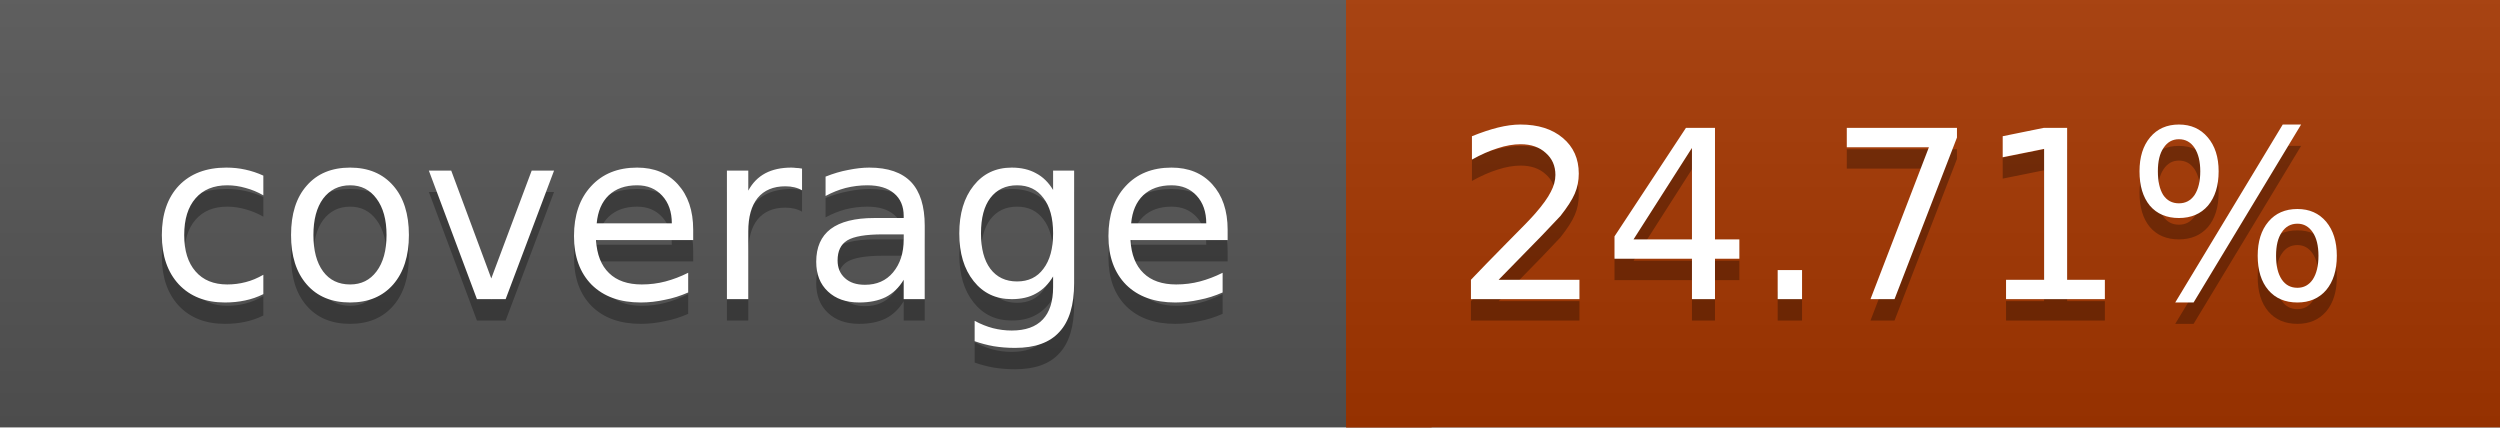
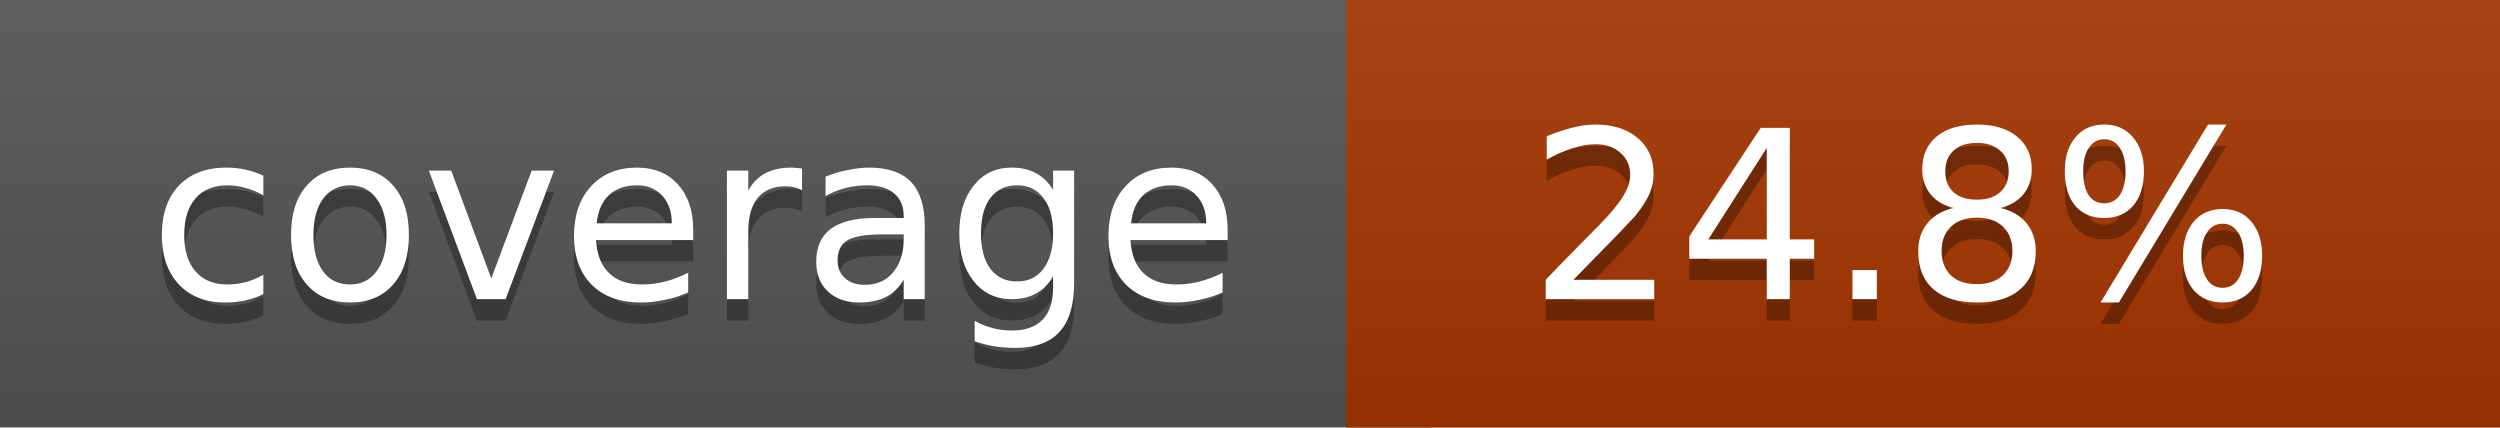
<svg xmlns="http://www.w3.org/2000/svg" width="117" height="20">
  <linearGradient id="a" x2="0" y2="100%">
    <stop offset="0" stop-color="#bbb" stop-opacity=".1" />
    <stop offset="1" stop-opacity=".1" />
  </linearGradient>
  <rect rx="0" width="117" height="20" fill="#555" />
  <rect rx="0" x="63" width="54" height="20" fill="#a63700" />
  <path fill="#a63700" d="M63 0h4v20h-4z" />
  <rect rx="0" width="117" height="20" fill="url(#a)" />
  <g fill="#fff" text-anchor="middle" font-family="DejaVu Sans,Verdana,Geneva,sans-serif" font-size="11">
    <text x="32.5" y="15" fill="#010101" fill-opacity=".3">coverage</text>
    <text x="32.5" y="14">coverage</text>
-     <text x="89" y="15" fill="#010101" fill-opacity=".3">24.71%</text>
-     <text x="89" y="14">24.71%</text>
+     <text x="89" y="15" fill="#010101" fill-opacity=".3">24.8%</text>
+     <text x="89" y="14">24.8%</text>
  </g>
</svg>
